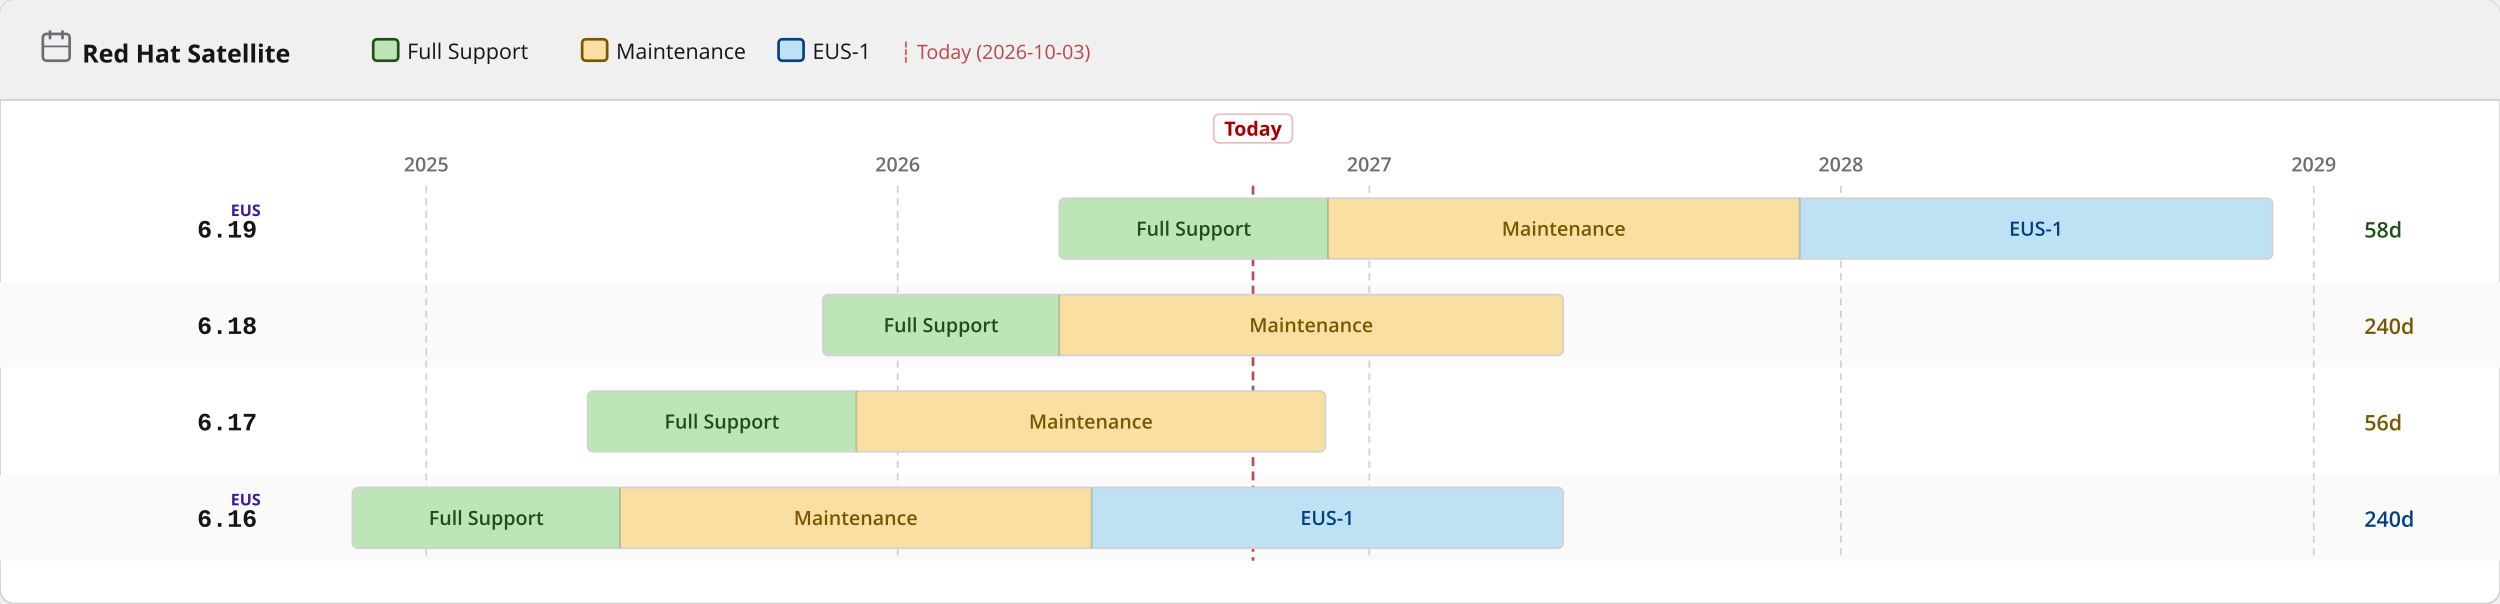
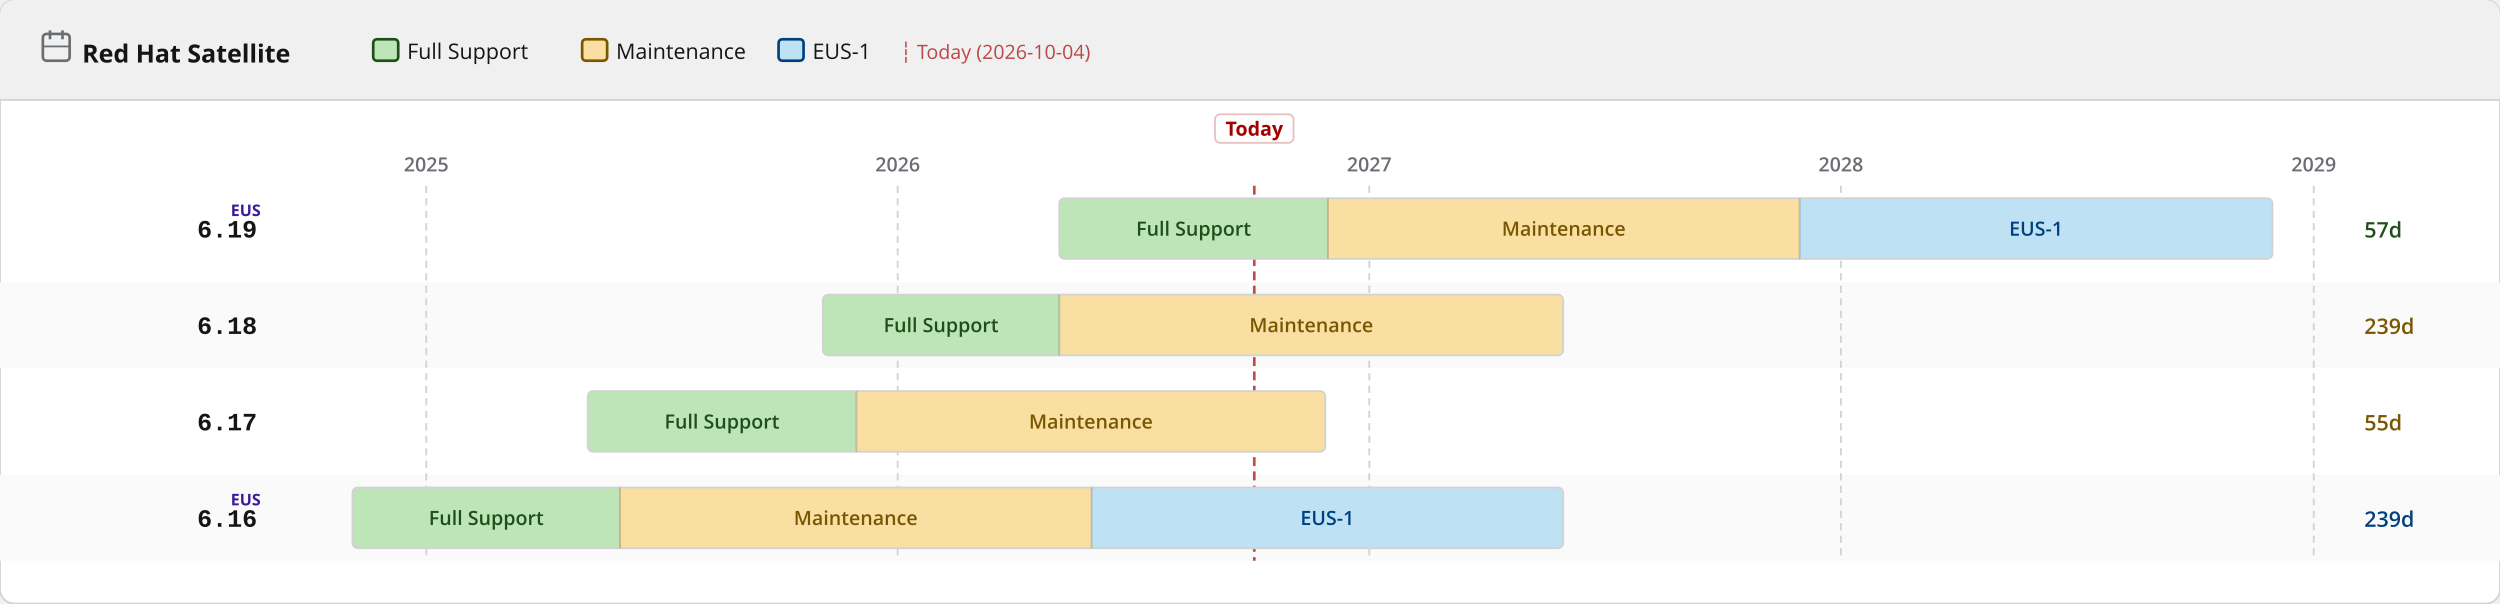
<svg xmlns="http://www.w3.org/2000/svg" width="1400" height="338" viewBox="0 0 1400 338">
  <defs>
    <pattern id="eol" patternUnits="userSpaceOnUse" width="6" height="6" patternTransform="rotate(135)">
      <line x1="0" y1="0" x2="0" y2="6" stroke="#a30000" stroke-width="2" opacity="0.25" />
    </pattern>
  </defs>
  <rect width="1400" height="338" rx="8" fill="#ffffff" stroke="#d2d2d2" stroke-width="1" />
  <rect width="1400" height="56" rx="8" fill="#f0f0f0" />
  <rect y="48" width="1400" height="8" fill="#f0f0f0" />
  <line x1="0" y1="56" x2="1400" y2="56" stroke="#d2d2d2" stroke-width="1" />
  <text x="46" y="35" font-family="RedHatDisplay,RedHatText,'Red Hat Display','Red Hat Text','Open Sans',system-ui,sans-serif" font-size="14" font-weight="700" fill="#151515">Red Hat Satellite</text>
  <rect x="24" y="19" width="15" height="15" rx="2" fill="none" stroke="#6a6e73" stroke-width="1.5" />
  <line x1="28" y1="17" x2="28" y2="22" stroke="#6a6e73" stroke-width="1.5" />
  <line x1="35" y1="17" x2="35" y2="22" stroke="#6a6e73" stroke-width="1.5" />
  <line x1="24" y1="26" x2="39" y2="26" stroke="#6a6e73" stroke-width="1" />
  <rect x="209.0" y="22" width="14" height="12" rx="2" fill="#bde5b8" stroke="#1e4f18" stroke-width="1.5" />
  <text x="228.0" y="33" font-family="RedHatDisplay,RedHatText,'Red Hat Display','Red Hat Text','Open Sans',system-ui,sans-serif" font-size="12" fill="#151515">Full Support</text>
  <rect x="326.0" y="22" width="14" height="12" rx="2" fill="#f9e0a2" stroke="#795600" stroke-width="1.5" />
  <text x="345.0" y="33" font-family="RedHatDisplay,RedHatText,'Red Hat Display','Red Hat Text','Open Sans',system-ui,sans-serif" font-size="12" fill="#151515">Maintenance</text>
  <rect x="436.0" y="22" width="14" height="12" rx="2" fill="#bee1f4" stroke="#004080" stroke-width="1.5" />
  <text x="455.0" y="33" font-family="RedHatDisplay,RedHatText,'Red Hat Display','Red Hat Text','Open Sans',system-ui,sans-serif" font-size="12" fill="#151515">EUS-1</text>
-   <text x="504.0" y="33" font-family="RedHatDisplay,RedHatText,'Red Hat Display','Red Hat Text','Open Sans',system-ui,sans-serif" font-size="11" fill="#a30000" opacity="0.7">┆ Today (2026-10-03)</text>
+   <text x="504.0" y="33" font-family="RedHatDisplay,RedHatText,'Red Hat Display','Red Hat Text','Open Sans',system-ui,sans-serif" font-size="11" fill="#a30000" opacity="0.7">┆ Today (2026-10-04)</text>
  <rect x="0" y="158" width="1400" height="48" fill="#fafafa" />
  <rect x="0" y="266" width="1400" height="48" fill="#fafafa" />
  <line x1="238.7" y1="104" x2="238.7" y2="314" stroke="#d2d2d2" stroke-width="1" stroke-dasharray="4 3" />
  <text x="238.7" y="96" text-anchor="middle" font-family="RedHatDisplay,RedHatText,'Red Hat Display','Red Hat Text','Open Sans',system-ui,sans-serif" font-size="11" font-weight="600" fill="#6a6e73">2025</text>
  <line x1="502.7" y1="104" x2="502.7" y2="314" stroke="#d2d2d2" stroke-width="1" stroke-dasharray="4 3" />
  <text x="502.7" y="96" text-anchor="middle" font-family="RedHatDisplay,RedHatText,'Red Hat Display','Red Hat Text','Open Sans',system-ui,sans-serif" font-size="11" font-weight="600" fill="#6a6e73">2026</text>
  <line x1="766.8" y1="104" x2="766.8" y2="314" stroke="#d2d2d2" stroke-width="1" stroke-dasharray="4 3" />
  <text x="766.8" y="96" text-anchor="middle" font-family="RedHatDisplay,RedHatText,'Red Hat Display','Red Hat Text','Open Sans',system-ui,sans-serif" font-size="11" font-weight="600" fill="#6a6e73">2027</text>
  <line x1="1030.9" y1="104" x2="1030.9" y2="314" stroke="#d2d2d2" stroke-width="1" stroke-dasharray="4 3" />
  <text x="1030.9" y="96" text-anchor="middle" font-family="RedHatDisplay,RedHatText,'Red Hat Display','Red Hat Text','Open Sans',system-ui,sans-serif" font-size="11" font-weight="600" fill="#6a6e73">2028</text>
  <line x1="1295.7" y1="104" x2="1295.7" y2="314" stroke="#d2d2d2" stroke-width="1" stroke-dasharray="4 3" />
  <text x="1295.7" y="96" text-anchor="middle" font-family="RedHatDisplay,RedHatText,'Red Hat Display','Red Hat Text','Open Sans',system-ui,sans-serif" font-size="11" font-weight="600" fill="#6a6e73">2029</text>
-   <line x1="701.7" y1="104" x2="701.7" y2="314" stroke="#a30000" stroke-width="1.5" stroke-dasharray="5 3" opacity="0.7" />
-   <rect x="679.7" y="64" width="44" height="16" rx="3" fill="white" stroke="rgba(163,0,0,0.25)" stroke-width="1" />
-   <text x="701.7" y="76" text-anchor="middle" font-family="RedHatDisplay,RedHatText,'Red Hat Display','Red Hat Text','Open Sans',system-ui,sans-serif" font-size="11" font-weight="700" fill="#a30000">Today</text>
+   <line x1="702.4" y1="104" x2="702.4" y2="314" stroke="#a30000" stroke-width="1.5" stroke-dasharray="5 3" opacity="0.7" />
+   <rect x="680.4" y="64" width="44" height="16" rx="3" fill="white" stroke="rgba(163,0,0,0.25)" stroke-width="1" />
+   <text x="702.4" y="76" text-anchor="middle" font-family="RedHatDisplay,RedHatText,'Red Hat Display','Red Hat Text','Open Sans',system-ui,sans-serif" font-size="11" font-weight="700" fill="#a30000">Today</text>
  <text x="144" y="133.0" text-anchor="end" font-family="RedHatMono,'Red Hat Mono','Courier New',monospace" font-size="14" font-weight="700" fill="#151515">6.19</text>
  <text x="146" y="121.0" text-anchor="end" font-family="RedHatDisplay,RedHatText,'Red Hat Display','Red Hat Text','Open Sans',system-ui,sans-serif" font-size="9" font-weight="700" fill="#40199a">EUS</text>
  <clipPath id="c0">
    <rect x="593.2" y="111.0" width="679.4" height="34" rx="3" />
  </clipPath>
  <g clip-path="url(#c0)">
    <rect x="593.2" y="111.0" width="150.5" height="34" fill="#bde5b8" />
    <text x="668.4" y="132.0" text-anchor="middle" font-family="RedHatDisplay,RedHatText,'Red Hat Display','Red Hat Text','Open Sans',system-ui,sans-serif" font-size="11" font-weight="600" fill="#1e4f18">Full Support</text>
    <rect x="743.7" y="111.0" width="264.1" height="34" fill="#f9e0a2" />
    <text x="875.7" y="132.0" text-anchor="middle" font-family="RedHatDisplay,RedHatText,'Red Hat Display','Red Hat Text','Open Sans',system-ui,sans-serif" font-size="11" font-weight="600" fill="#795600">Maintenance</text>
    <rect x="1007.8" y="111.0" width="264.8" height="34" fill="#bee1f4" />
    <text x="1140.2" y="132.0" text-anchor="middle" font-family="RedHatDisplay,RedHatText,'Red Hat Display','Red Hat Text','Open Sans',system-ui,sans-serif" font-size="11" font-weight="600" fill="#004080">EUS-1</text>
  </g>
  <rect x="593.2" y="111.0" width="679.4" height="34" rx="3" fill="none" stroke="#d2d2d2" stroke-width="1" />
  <line x1="743.7" y1="111.0" x2="743.7" y2="145.0" stroke="rgba(0,0,0,0.18)" stroke-width="1" />
  <line x1="1007.8" y1="111.0" x2="1007.8" y2="145.0" stroke="rgba(0,0,0,0.18)" stroke-width="1" />
-   <text x="1324" y="133.0" font-family="RedHatDisplay,RedHatText,'Red Hat Display','Red Hat Text','Open Sans',system-ui,sans-serif" font-size="12" font-weight="600" fill="#1e4f18">58d</text>
+   <text x="1324" y="133.0" font-family="RedHatDisplay,RedHatText,'Red Hat Display','Red Hat Text','Open Sans',system-ui,sans-serif" font-size="12" font-weight="600" fill="#1e4f18">57d</text>
  <text x="144" y="187.0" text-anchor="end" font-family="RedHatMono,'Red Hat Mono','Courier New',monospace" font-size="14" font-weight="700" fill="#151515">6.18</text>
  <clipPath id="c1">
    <rect x="460.8" y="165.0" width="414.6" height="34" rx="3" />
  </clipPath>
  <g clip-path="url(#c1)">
    <rect x="460.8" y="165.0" width="132.4" height="34" fill="#bde5b8" />
    <text x="527.0" y="186.0" text-anchor="middle" font-family="RedHatDisplay,RedHatText,'Red Hat Display','Red Hat Text','Open Sans',system-ui,sans-serif" font-size="11" font-weight="600" fill="#1e4f18">Full Support</text>
    <rect x="593.2" y="165.0" width="282.2" height="34" fill="#f9e0a2" />
    <text x="734.3" y="186.0" text-anchor="middle" font-family="RedHatDisplay,RedHatText,'Red Hat Display','Red Hat Text','Open Sans',system-ui,sans-serif" font-size="11" font-weight="600" fill="#795600">Maintenance</text>
  </g>
  <rect x="460.8" y="165.0" width="414.6" height="34" rx="3" fill="none" stroke="#d2d2d2" stroke-width="1" />
  <line x1="593.2" y1="165.0" x2="593.2" y2="199.0" stroke="rgba(0,0,0,0.18)" stroke-width="1" />
-   <text x="1324" y="187.0" font-family="RedHatDisplay,RedHatText,'Red Hat Display','Red Hat Text','Open Sans',system-ui,sans-serif" font-size="12" font-weight="600" fill="#795600">240d</text>
+   <text x="1324" y="187.0" font-family="RedHatDisplay,RedHatText,'Red Hat Display','Red Hat Text','Open Sans',system-ui,sans-serif" font-size="12" font-weight="600" fill="#795600">239d</text>
  <text x="144" y="241.0" text-anchor="end" font-family="RedHatMono,'Red Hat Mono','Courier New',monospace" font-size="14" font-weight="700" fill="#151515">6.17</text>
  <clipPath id="c2">
    <rect x="329.1" y="219.0" width="413.1" height="34" rx="3" />
  </clipPath>
  <g clip-path="url(#c2)">
    <rect x="329.1" y="219.0" width="150.5" height="34" fill="#bde5b8" />
    <text x="404.3" y="240.0" text-anchor="middle" font-family="RedHatDisplay,RedHatText,'Red Hat Display','Red Hat Text','Open Sans',system-ui,sans-serif" font-size="11" font-weight="600" fill="#1e4f18">Full Support</text>
    <rect x="479.6" y="219.0" width="262.6" height="34" fill="#f9e0a2" />
    <text x="610.9" y="240.0" text-anchor="middle" font-family="RedHatDisplay,RedHatText,'Red Hat Display','Red Hat Text','Open Sans',system-ui,sans-serif" font-size="11" font-weight="600" fill="#795600">Maintenance</text>
  </g>
  <rect x="329.1" y="219.0" width="413.1" height="34" rx="3" fill="none" stroke="#d2d2d2" stroke-width="1" />
  <line x1="479.6" y1="219.0" x2="479.6" y2="253.0" stroke="rgba(0,0,0,0.18)" stroke-width="1" />
-   <text x="1324" y="241.0" font-family="RedHatDisplay,RedHatText,'Red Hat Display','Red Hat Text','Open Sans',system-ui,sans-serif" font-size="12" font-weight="600" fill="#795600">56d</text>
+   <text x="1324" y="241.0" font-family="RedHatDisplay,RedHatText,'Red Hat Display','Red Hat Text','Open Sans',system-ui,sans-serif" font-size="12" font-weight="600" fill="#795600">55d</text>
  <text x="144" y="295.0" text-anchor="end" font-family="RedHatMono,'Red Hat Mono','Courier New',monospace" font-size="14" font-weight="700" fill="#151515">6.16</text>
  <text x="146" y="283.0" text-anchor="end" font-family="RedHatDisplay,RedHatText,'Red Hat Display','Red Hat Text','Open Sans',system-ui,sans-serif" font-size="9" font-weight="700" fill="#40199a">EUS</text>
  <clipPath id="c3">
    <rect x="197.4" y="273.0" width="678.0" height="34" rx="3" />
  </clipPath>
  <g clip-path="url(#c3)">
    <rect x="197.4" y="273.0" width="149.8" height="34" fill="#bde5b8" />
    <text x="272.3" y="294.0" text-anchor="middle" font-family="RedHatDisplay,RedHatText,'Red Hat Display','Red Hat Text','Open Sans',system-ui,sans-serif" font-size="11" font-weight="600" fill="#1e4f18">Full Support</text>
    <rect x="347.2" y="273.0" width="264.1" height="34" fill="#f9e0a2" />
    <text x="479.2" y="294.0" text-anchor="middle" font-family="RedHatDisplay,RedHatText,'Red Hat Display','Red Hat Text','Open Sans',system-ui,sans-serif" font-size="11" font-weight="600" fill="#795600">Maintenance</text>
    <rect x="611.3" y="273.0" width="264.1" height="34" fill="#bee1f4" />
    <text x="743.3" y="294.0" text-anchor="middle" font-family="RedHatDisplay,RedHatText,'Red Hat Display','Red Hat Text','Open Sans',system-ui,sans-serif" font-size="11" font-weight="600" fill="#004080">EUS-1</text>
  </g>
  <rect x="197.4" y="273.0" width="678.0" height="34" rx="3" fill="none" stroke="#d2d2d2" stroke-width="1" />
  <line x1="347.2" y1="273.0" x2="347.2" y2="307.0" stroke="rgba(0,0,0,0.18)" stroke-width="1" />
  <line x1="611.3" y1="273.0" x2="611.3" y2="307.0" stroke="rgba(0,0,0,0.18)" stroke-width="1" />
-   <text x="1324" y="295.0" font-family="RedHatDisplay,RedHatText,'Red Hat Display','Red Hat Text','Open Sans',system-ui,sans-serif" font-size="12" font-weight="600" fill="#004080">240d</text>
+   <text x="1324" y="295.0" font-family="RedHatDisplay,RedHatText,'Red Hat Display','Red Hat Text','Open Sans',system-ui,sans-serif" font-size="12" font-weight="600" fill="#004080">239d</text>
</svg>
